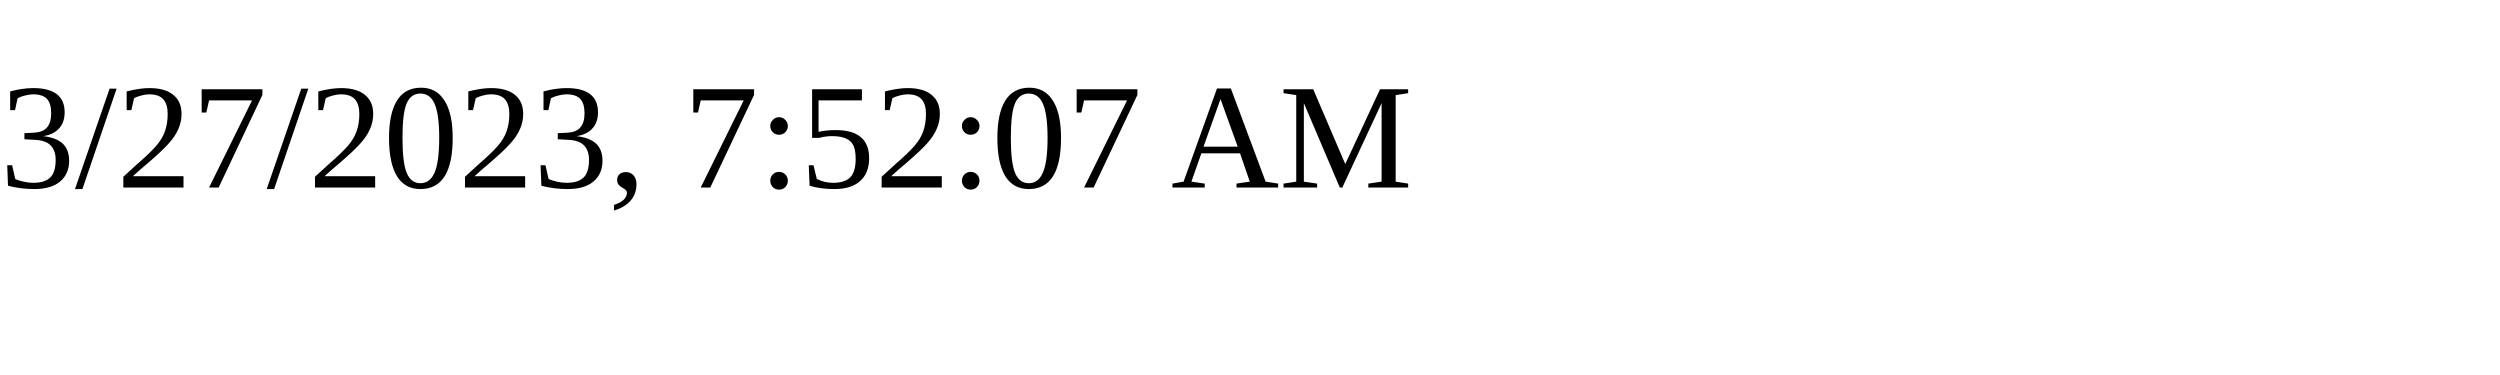
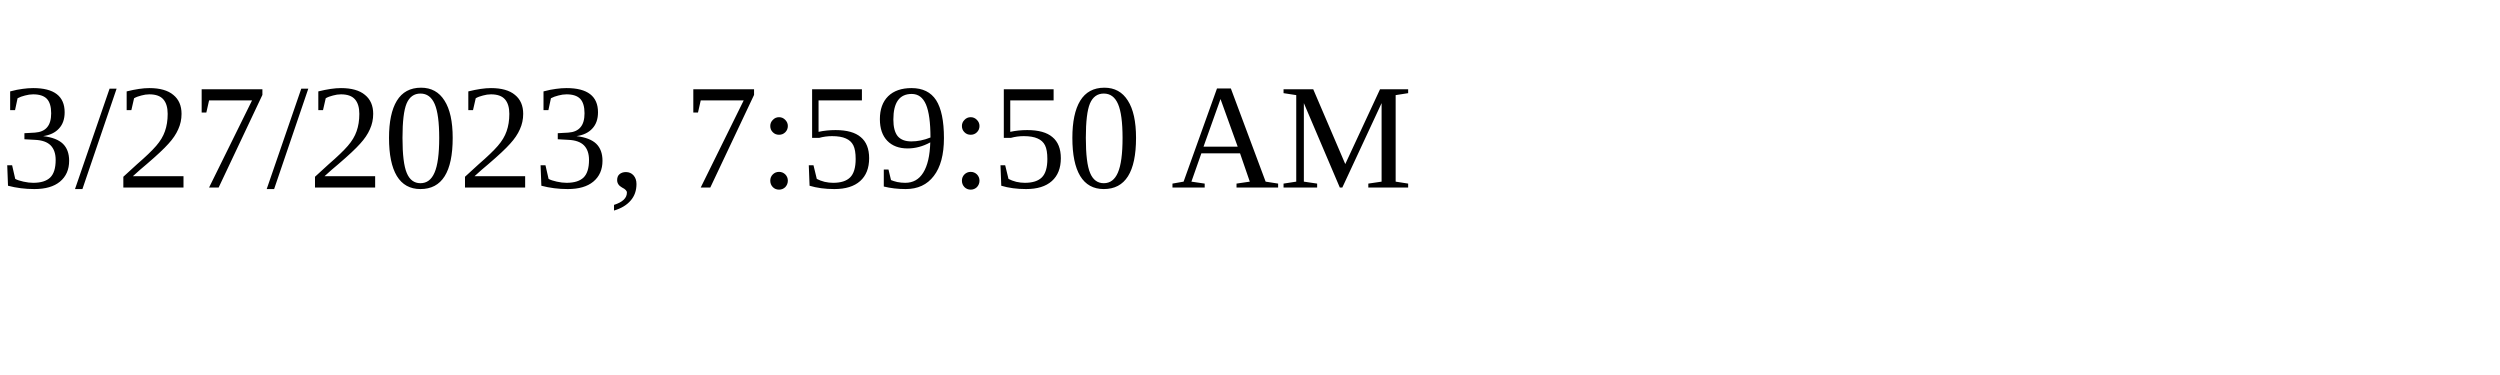
<svg xmlns="http://www.w3.org/2000/svg" height="30" width="200">
-   <text x="0" y="15">3/27/2023, 7:52:07 AM</text>
+   <text x="0" y="15">3/27/2023, 7:59:50 AM</text>
</svg>
